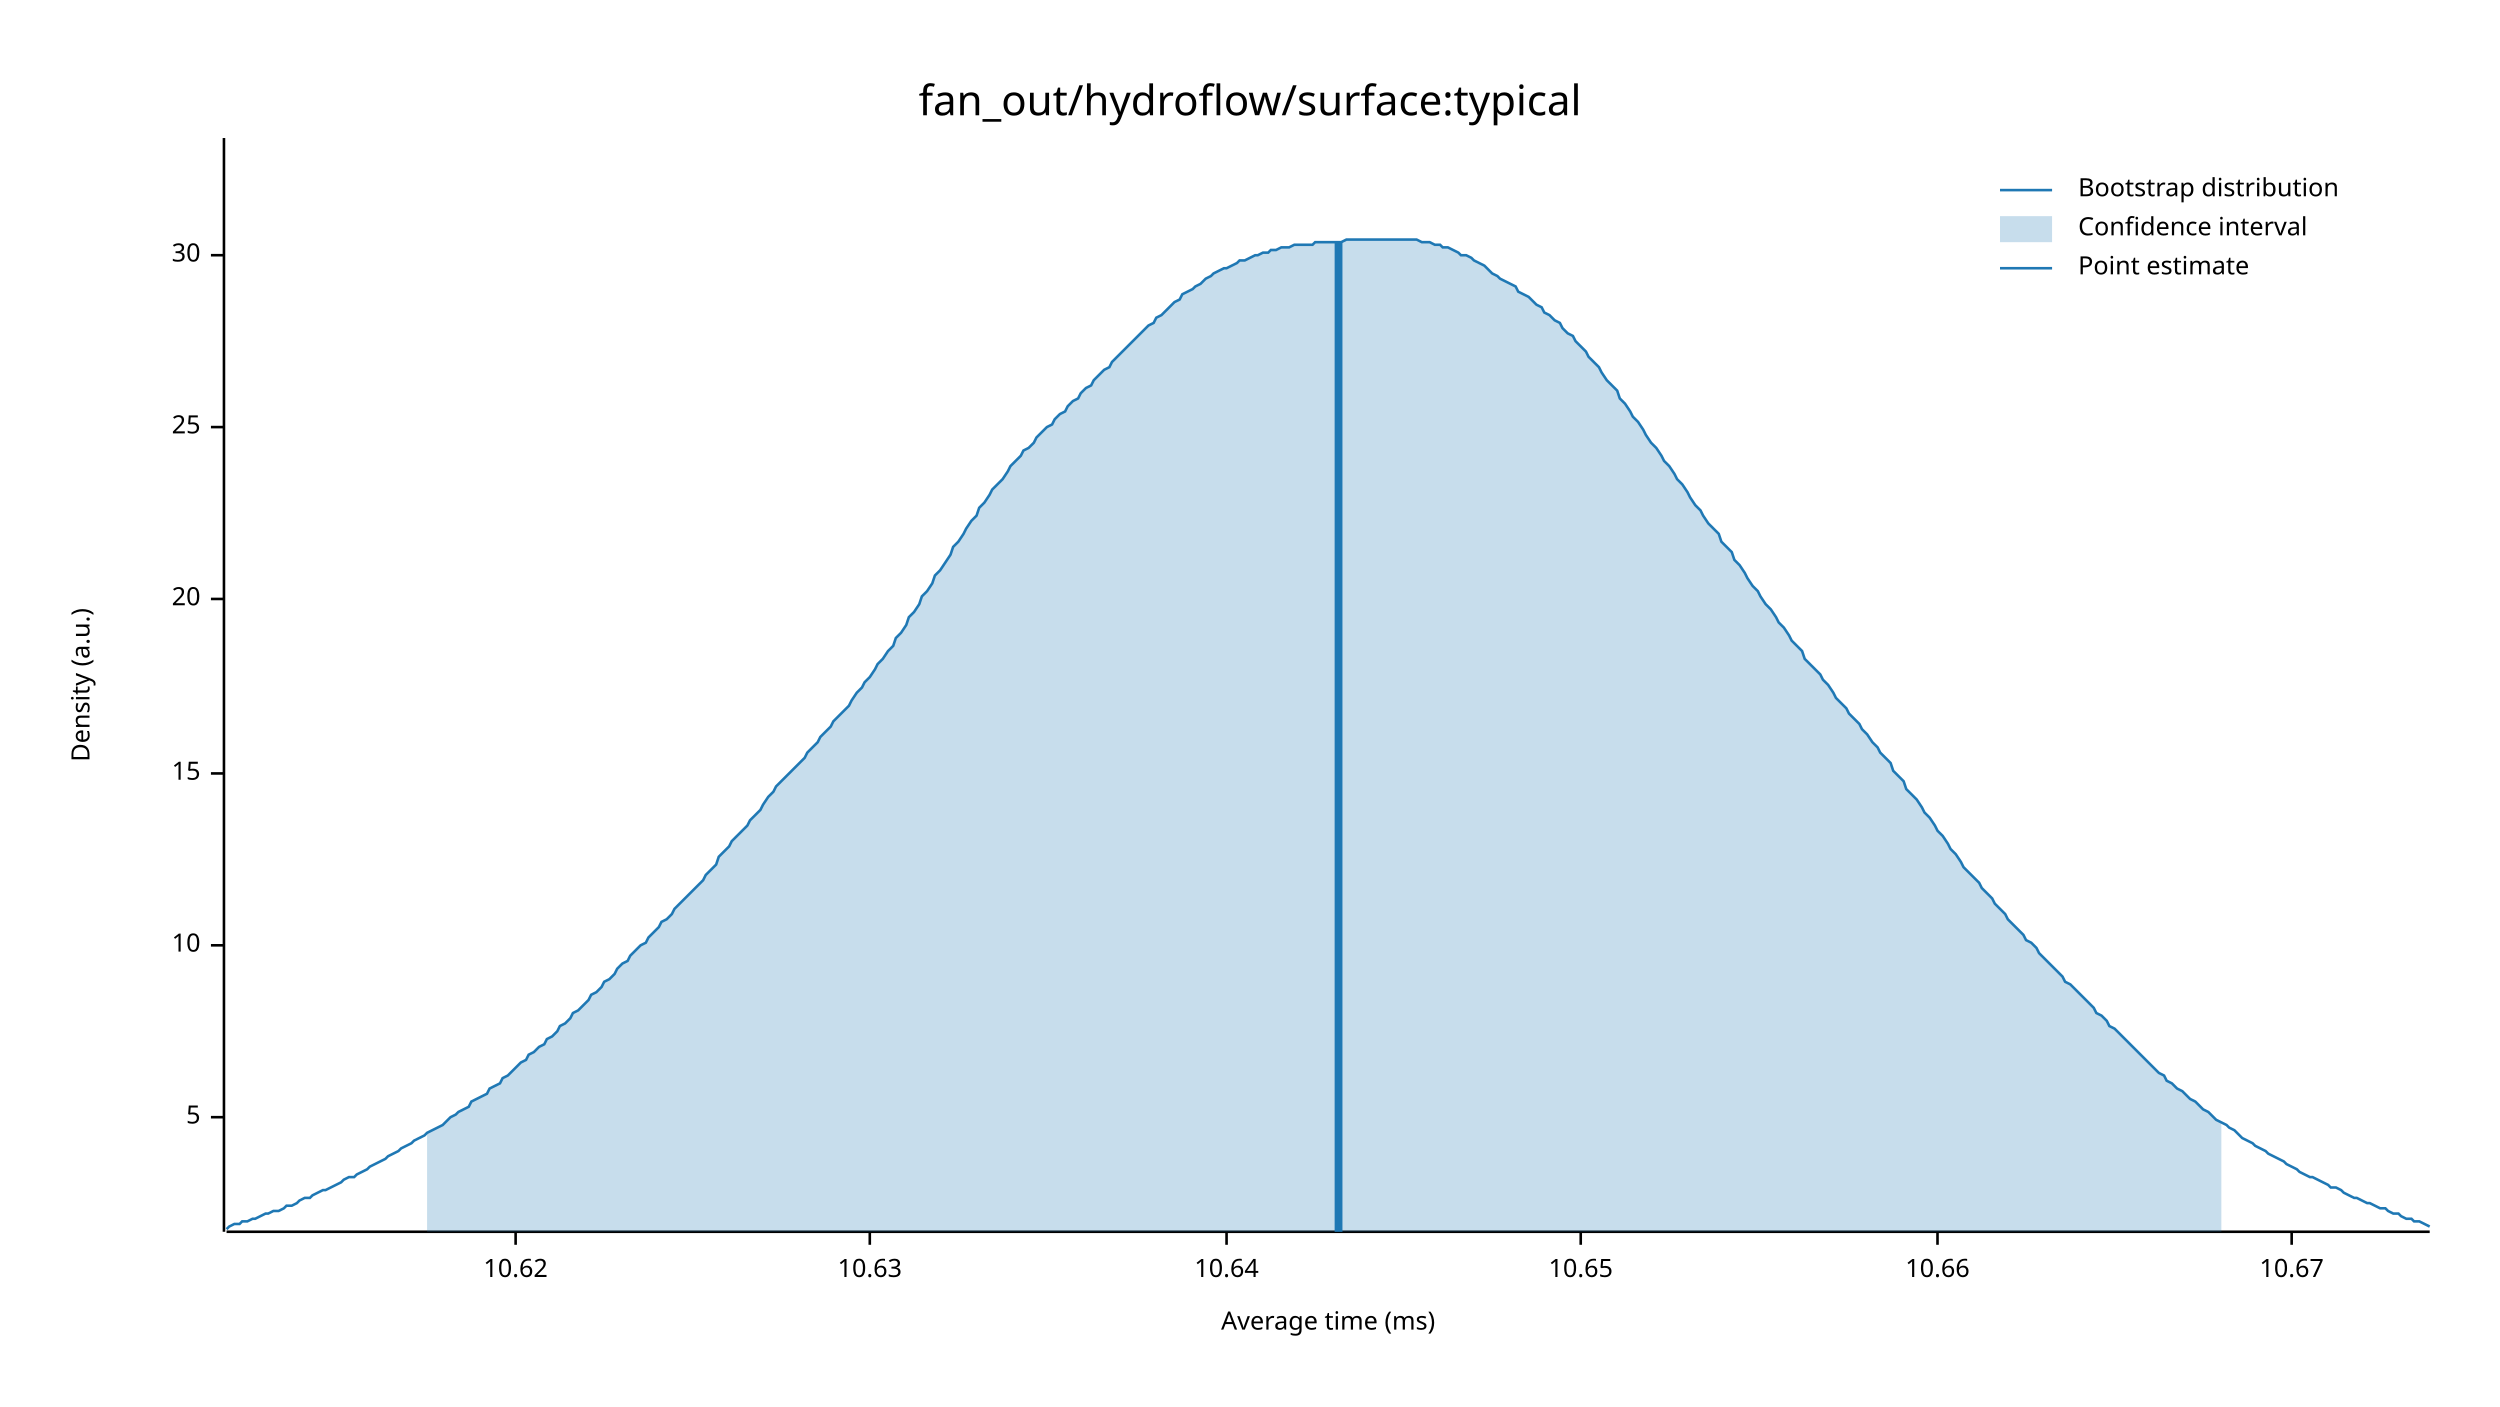
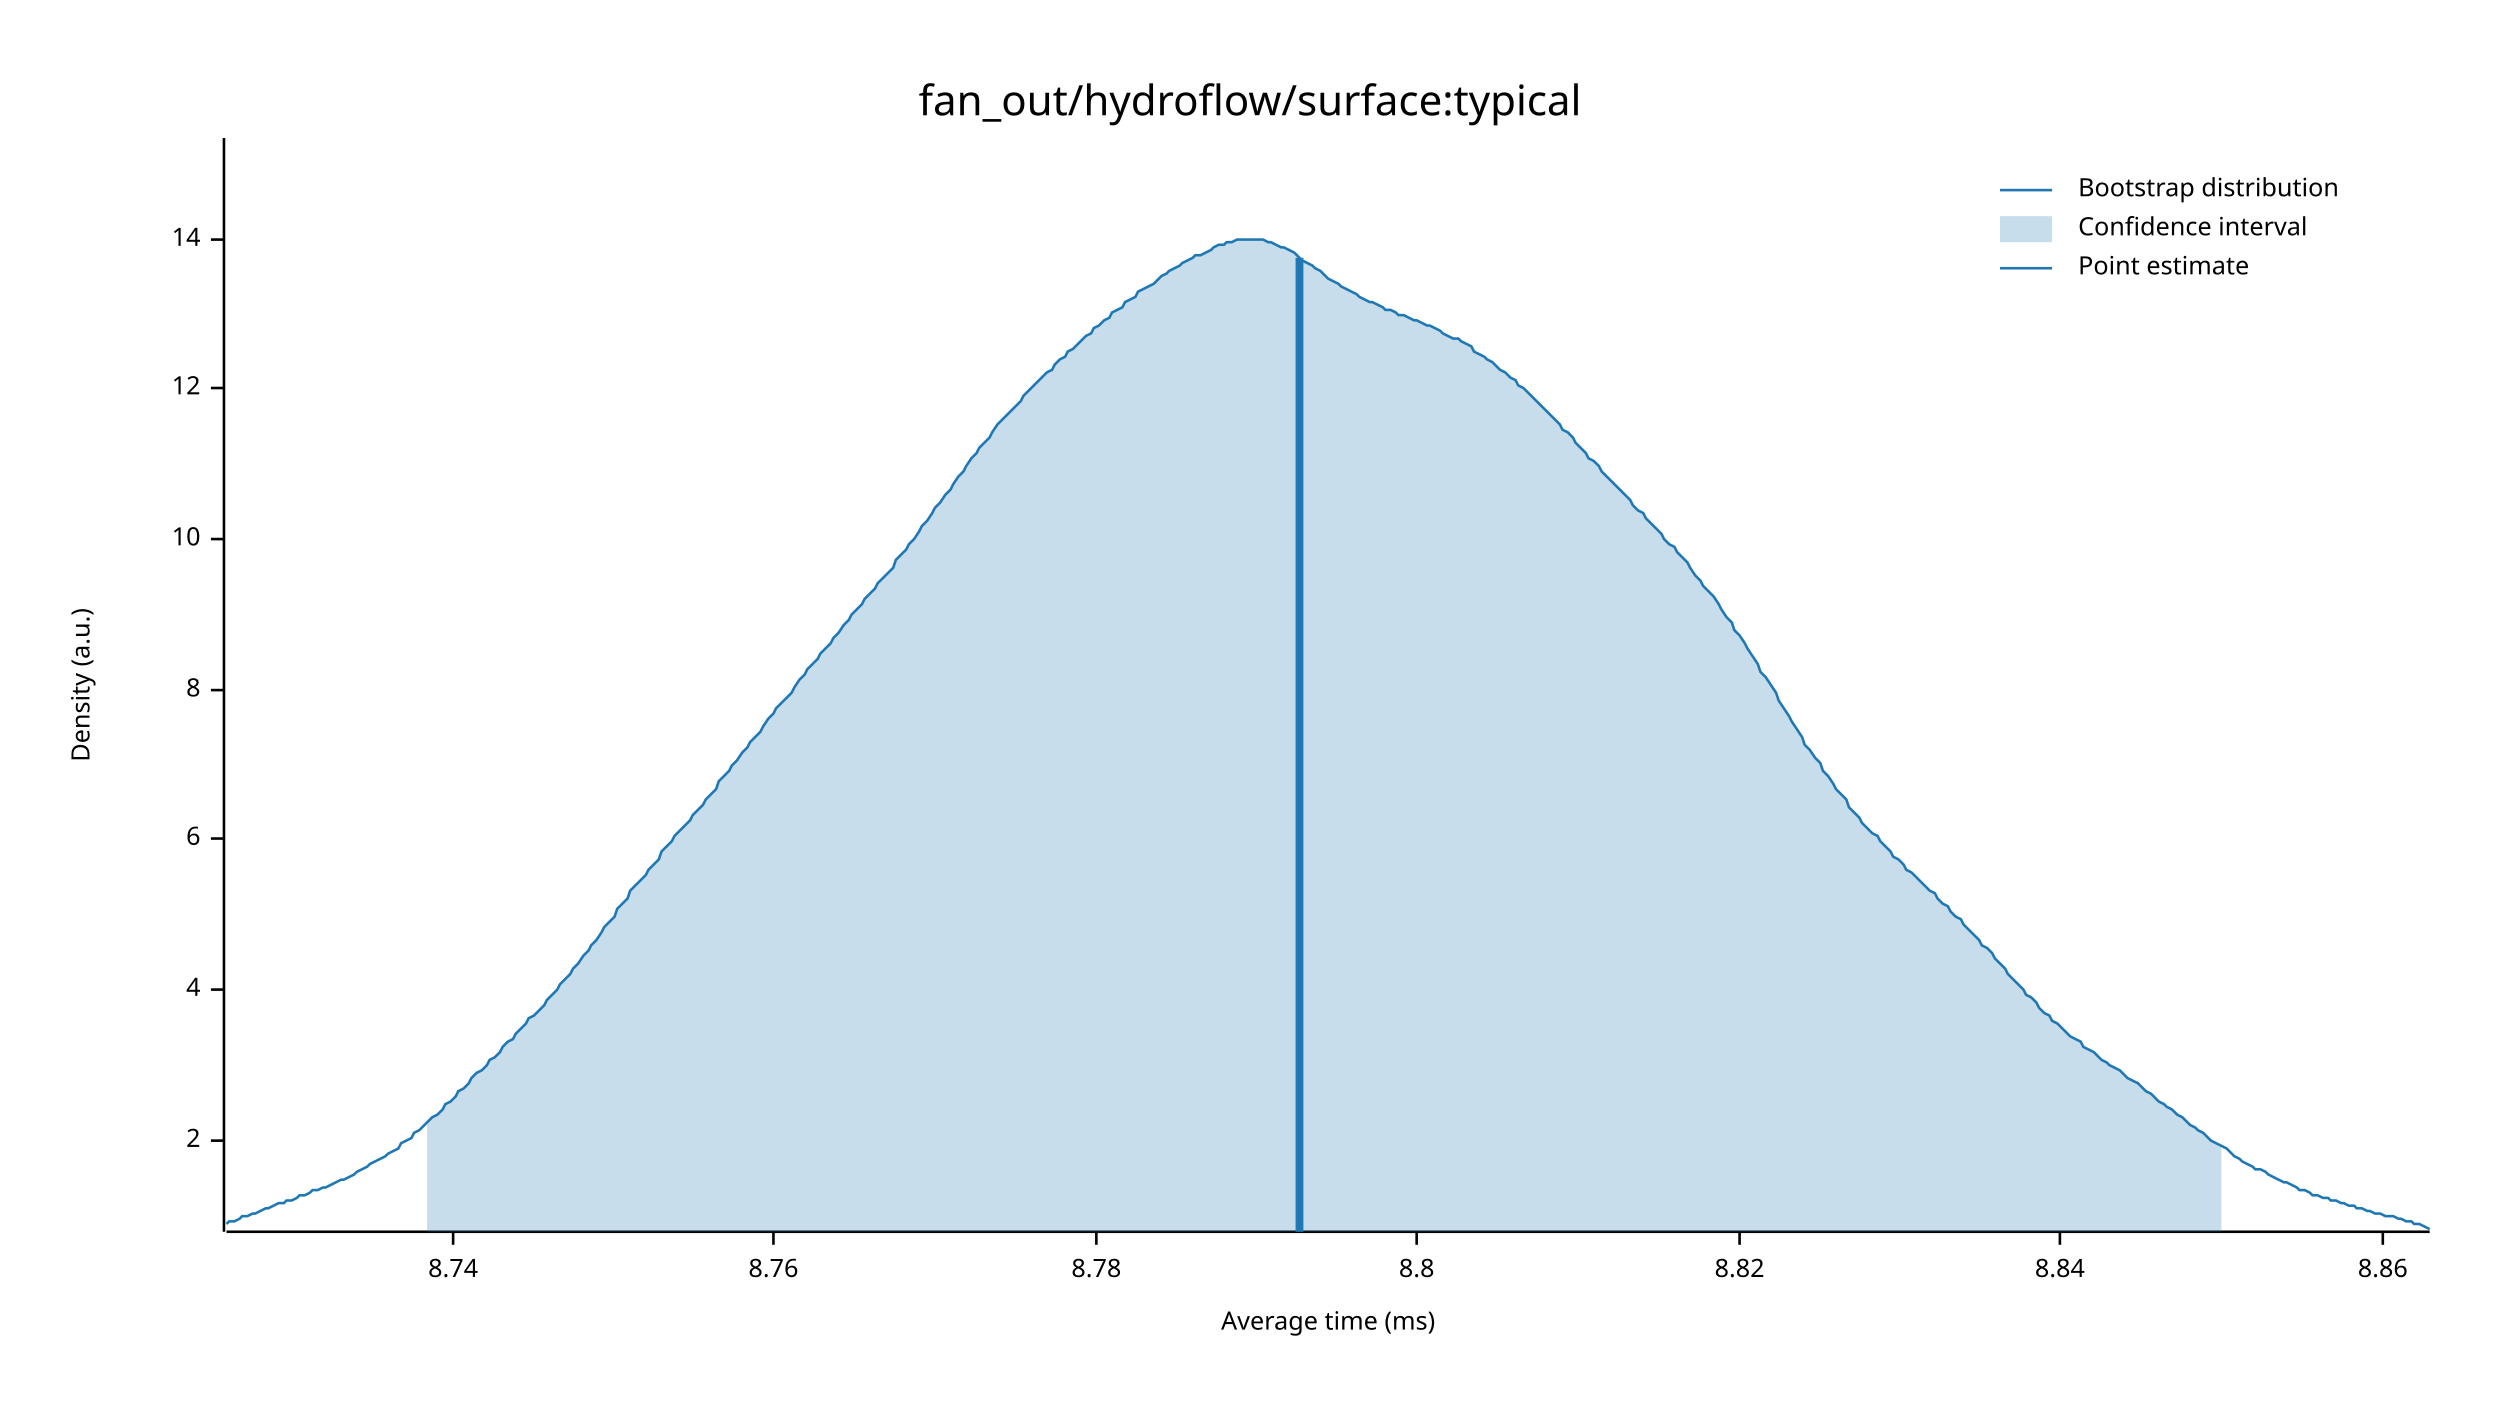
<svg xmlns="http://www.w3.org/2000/svg" width="960" height="540" viewBox="0 0 960 540">
  <text x="480" y="32" dy="0.76em" text-anchor="middle" font-family="sans-serif" font-size="16.129" opacity="1" fill="#000000">
fan_out/hydroflow/surface:typical
</text>
  <text x="27" y="263" dy="0.76em" text-anchor="middle" font-family="sans-serif" font-size="9.677" opacity="1" fill="#000000" transform="rotate(270, 27, 263)">
Density (a.u.)
</text>
  <text x="510" y="513" dy="-0.5ex" text-anchor="middle" font-family="sans-serif" font-size="9.677" opacity="1" fill="#000000">
Average time (ms)
</text>
  <polyline fill="none" opacity="1" stroke="#000000" stroke-width="1" points="86,53 86,473 " />
-   <text x="77" y="429" dy="0.5ex" text-anchor="end" font-family="sans-serif" font-size="9.677" opacity="1" fill="#000000">
- 5
+   <text x="77" y="438" dy="0.5ex" text-anchor="end" font-family="sans-serif" font-size="9.677" opacity="1" fill="#000000">
+ 2
</text>
-   <polyline fill="none" opacity="1" stroke="#000000" stroke-width="1" points="81,429 86,429 " />
-   <text x="77" y="363" dy="0.5ex" text-anchor="end" font-family="sans-serif" font-size="9.677" opacity="1" fill="#000000">
+   <polyline fill="none" opacity="1" stroke="#000000" stroke-width="1" points="81,438 86,438 " />
+   <text x="77" y="380" dy="0.5ex" text-anchor="end" font-family="sans-serif" font-size="9.677" opacity="1" fill="#000000">
+ 4
+ </text>
+   <polyline fill="none" opacity="1" stroke="#000000" stroke-width="1" points="81,380 86,380 " />
+   <text x="77" y="322" dy="0.5ex" text-anchor="end" font-family="sans-serif" font-size="9.677" opacity="1" fill="#000000">
+ 6
+ </text>
+   <polyline fill="none" opacity="1" stroke="#000000" stroke-width="1" points="81,322 86,322 " />
+   <text x="77" y="265" dy="0.5ex" text-anchor="end" font-family="sans-serif" font-size="9.677" opacity="1" fill="#000000">
+ 8
+ </text>
+   <polyline fill="none" opacity="1" stroke="#000000" stroke-width="1" points="81,265 86,265 " />
+   <text x="77" y="207" dy="0.5ex" text-anchor="end" font-family="sans-serif" font-size="9.677" opacity="1" fill="#000000">
10
</text>
-   <polyline fill="none" opacity="1" stroke="#000000" stroke-width="1" points="81,363 86,363 " />
-   <text x="77" y="297" dy="0.5ex" text-anchor="end" font-family="sans-serif" font-size="9.677" opacity="1" fill="#000000">
- 15
+   <polyline fill="none" opacity="1" stroke="#000000" stroke-width="1" points="81,207 86,207 " />
+   <text x="77" y="149" dy="0.5ex" text-anchor="end" font-family="sans-serif" font-size="9.677" opacity="1" fill="#000000">
+ 12
</text>
-   <polyline fill="none" opacity="1" stroke="#000000" stroke-width="1" points="81,297 86,297 " />
-   <text x="77" y="230" dy="0.5ex" text-anchor="end" font-family="sans-serif" font-size="9.677" opacity="1" fill="#000000">
- 20
+   <polyline fill="none" opacity="1" stroke="#000000" stroke-width="1" points="81,149 86,149 " />
+   <text x="77" y="92" dy="0.5ex" text-anchor="end" font-family="sans-serif" font-size="9.677" opacity="1" fill="#000000">
+ 14
</text>
-   <polyline fill="none" opacity="1" stroke="#000000" stroke-width="1" points="81,230 86,230 " />
-   <text x="77" y="164" dy="0.5ex" text-anchor="end" font-family="sans-serif" font-size="9.677" opacity="1" fill="#000000">
- 25
+   <polyline fill="none" opacity="1" stroke="#000000" stroke-width="1" points="81,92 86,92 " />
+   <polyline fill="none" opacity="1" stroke="#000000" stroke-width="1" points="87,473 933,473 " />
+   <text x="174" y="483" dy="0.76em" text-anchor="middle" font-family="sans-serif" font-size="9.677" opacity="1" fill="#000000">
+ 8.74
</text>
-   <polyline fill="none" opacity="1" stroke="#000000" stroke-width="1" points="81,164 86,164 " />
-   <text x="77" y="98" dy="0.5ex" text-anchor="end" font-family="sans-serif" font-size="9.677" opacity="1" fill="#000000">
- 30
+   <polyline fill="none" opacity="1" stroke="#000000" stroke-width="1" points="174,473 174,478 " />
+   <text x="297" y="483" dy="0.76em" text-anchor="middle" font-family="sans-serif" font-size="9.677" opacity="1" fill="#000000">
+ 8.76
</text>
-   <polyline fill="none" opacity="1" stroke="#000000" stroke-width="1" points="81,98 86,98 " />
-   <polyline fill="none" opacity="1" stroke="#000000" stroke-width="1" points="87,473 933,473 " />
-   <text x="198" y="483" dy="0.76em" text-anchor="middle" font-family="sans-serif" font-size="9.677" opacity="1" fill="#000000">
- 10.62
+   <polyline fill="none" opacity="1" stroke="#000000" stroke-width="1" points="297,473 297,478 " />
+   <text x="421" y="483" dy="0.76em" text-anchor="middle" font-family="sans-serif" font-size="9.677" opacity="1" fill="#000000">
+ 8.78
</text>
-   <polyline fill="none" opacity="1" stroke="#000000" stroke-width="1" points="198,473 198,478 " />
-   <text x="334" y="483" dy="0.76em" text-anchor="middle" font-family="sans-serif" font-size="9.677" opacity="1" fill="#000000">
- 10.63
+   <polyline fill="none" opacity="1" stroke="#000000" stroke-width="1" points="421,473 421,478 " />
+   <text x="544" y="483" dy="0.76em" text-anchor="middle" font-family="sans-serif" font-size="9.677" opacity="1" fill="#000000">
+ 8.8
</text>
-   <polyline fill="none" opacity="1" stroke="#000000" stroke-width="1" points="334,473 334,478 " />
-   <text x="471" y="483" dy="0.76em" text-anchor="middle" font-family="sans-serif" font-size="9.677" opacity="1" fill="#000000">
- 10.64
+   <polyline fill="none" opacity="1" stroke="#000000" stroke-width="1" points="544,473 544,478 " />
+   <text x="668" y="483" dy="0.76em" text-anchor="middle" font-family="sans-serif" font-size="9.677" opacity="1" fill="#000000">
+ 8.82
</text>
-   <polyline fill="none" opacity="1" stroke="#000000" stroke-width="1" points="471,473 471,478 " />
-   <text x="607" y="483" dy="0.76em" text-anchor="middle" font-family="sans-serif" font-size="9.677" opacity="1" fill="#000000">
- 10.65
+   <polyline fill="none" opacity="1" stroke="#000000" stroke-width="1" points="668,473 668,478 " />
+   <text x="791" y="483" dy="0.76em" text-anchor="middle" font-family="sans-serif" font-size="9.677" opacity="1" fill="#000000">
+ 8.84
</text>
-   <polyline fill="none" opacity="1" stroke="#000000" stroke-width="1" points="607,473 607,478 " />
-   <text x="744" y="483" dy="0.76em" text-anchor="middle" font-family="sans-serif" font-size="9.677" opacity="1" fill="#000000">
- 10.66
+   <polyline fill="none" opacity="1" stroke="#000000" stroke-width="1" points="791,473 791,478 " />
+   <text x="915" y="483" dy="0.76em" text-anchor="middle" font-family="sans-serif" font-size="9.677" opacity="1" fill="#000000">
+ 8.86
</text>
-   <polyline fill="none" opacity="1" stroke="#000000" stroke-width="1" points="744,473 744,478 " />
-   <text x="880" y="483" dy="0.76em" text-anchor="middle" font-family="sans-serif" font-size="9.677" opacity="1" fill="#000000">
- 10.67
- </text>
-   <polyline fill="none" opacity="1" stroke="#000000" stroke-width="1" points="880,473 880,478 " />
-   <polyline fill="none" opacity="1" stroke="#1F78B4" stroke-width="1" points="87,472 88,471 90,470 92,470 93,469 95,469 97,468 98,468 100,467 102,466 103,466 105,465 107,465 109,464 110,463 112,463 114,462 115,461 117,460 119,460 120,459 122,458 124,457 125,457 127,456 129,455 131,454 132,453 134,452 136,452 137,451 139,450 141,449 142,448 144,447 146,446 148,445 149,444 151,443 153,442 154,441 156,440 158,439 159,438 161,437 163,436 164,435 166,434 168,433 170,432 171,431 173,429 175,428 176,427 178,426 180,425 181,423 183,422 185,421 187,420 188,418 190,417 192,416 193,414 195,413 197,411 198,410 200,408 202,407 203,405 205,404 207,402 209,401 210,399 212,398 214,396 215,394 217,393 219,391 220,389 222,388 224,386 226,384 227,382 229,381 231,379 232,377 234,376 236,374 237,372 239,370 241,369 242,367 244,365 246,363 248,362 249,360 251,358 253,356 254,354 256,353 258,351 259,349 261,347 263,345 265,343 266,342 268,340 270,338 271,336 273,334 275,332 276,329 278,327 280,325 281,323 283,321 285,319 287,317 288,315 290,313 292,311 293,309 295,306 297,304 298,302 300,300 302,298 304,296 305,295 307,293 309,291 310,289 312,287 314,285 315,283 317,281 319,279 320,277 322,275 324,273 326,271 327,269 329,266 331,264 332,262 334,260 336,257 337,255 339,253 341,250 343,248 344,245 346,243 348,240 349,237 351,235 353,232 354,229 356,227 358,224 359,221 361,219 363,216 365,213 366,210 368,208 370,205 371,203 373,200 375,198 376,195 378,193 380,190 381,188 383,186 385,184 387,181 388,179 390,177 392,175 393,173 395,172 397,170 398,168 400,166 402,164 404,163 405,161 407,159 409,158 410,156 412,154 414,153 415,151 417,149 419,148 420,146 422,144 424,142 426,141 427,139 429,137 431,135 432,134 434,132 436,130 437,129 439,127 441,125 443,124 444,122 446,121 448,119 449,118 451,116 453,115 454,113 456,112 458,111 459,110 461,109 463,107 465,106 466,105 468,104 470,103 471,103 473,102 475,101 476,100 478,100 480,99 482,98 483,98 485,97 487,97 488,96 490,96 492,95 493,95 495,95 497,94 498,94 500,94 502,94 504,94 505,93 507,93 509,93 510,93 512,93 514,93 515,93 517,92 519,92 521,92 522,92 524,92 526,92 527,92 529,92 531,92 532,92 534,92 536,92 537,92 539,92 541,92 543,92 544,92 546,93 548,93 549,93 551,94 553,94 554,95 556,95 558,96 560,97 561,98 563,98 565,99 566,100 568,101 570,102 571,103 573,105 575,106 576,107 578,108 580,109 582,110 583,112 585,113 587,114 588,115 590,117 592,118 593,120 595,121 597,123 599,124 600,126 602,128 604,129 605,131 607,133 609,135 610,137 612,139 614,141 615,143 617,146 619,148 621,150 622,153 624,155 626,158 627,160 629,162 631,165 632,167 634,170 636,172 638,175 639,177 641,179 643,182 644,184 646,186 648,189 649,191 651,194 653,196 654,198 656,201 658,203 660,205 661,208 663,210 665,212 666,215 668,217 670,220 671,222 673,225 675,227 676,229 678,232 680,234 682,237 683,239 685,241 687,244 688,246 690,248 692,250 693,253 695,255 697,257 699,259 700,261 702,263 704,266 705,268 707,270 709,272 710,274 712,276 714,278 715,280 717,282 719,285 721,287 722,289 724,291 726,293 727,296 729,298 731,300 732,303 734,305 736,307 738,310 739,312 741,314 743,317 744,319 746,321 748,324 749,326 751,328 753,331 754,333 756,335 758,337 760,339 761,341 763,343 765,345 766,347 768,349 770,351 771,353 773,355 775,357 777,359 778,361 780,362 782,364 783,366 785,368 787,370 788,371 790,373 792,375 793,377 795,378 797,380 799,382 800,383 802,385 804,387 805,389 807,390 809,392 810,394 812,395 814,397 816,399 817,400 819,402 821,404 822,405 824,407 826,409 827,410 829,412 831,413 832,415 834,416 836,418 838,419 839,420 841,422 843,423 844,424 846,426 848,427 849,428 851,430 853,431 855,432 856,433 858,434 860,436 861,437 863,438 865,439 866,440 868,441 870,442 871,443 873,444 875,445 877,446 878,447 880,448 882,449 883,450 885,451 887,452 888,452 890,453 892,454 894,455 895,456 897,456 899,457 900,458 902,459 904,460 905,460 907,461 909,462 910,462 912,463 914,464 916,464 917,465 919,466 921,466 922,467 924,468 926,468 927,469 929,469 931,470 933,471 " />
-   <polygon opacity="0.25" fill="#1F78B4" points="164,435 166,434 168,433 170,432 171,431 173,429 175,428 176,427 178,426 180,425 181,423 183,422 185,421 187,420 188,418 190,417 192,416 193,414 195,413 197,411 198,410 200,408 202,407 203,405 205,404 207,402 209,401 210,399 212,398 214,396 215,394 217,393 219,391 220,389 222,388 224,386 226,384 227,382 229,381 231,379 232,377 234,376 236,374 237,372 239,370 241,369 242,367 244,365 246,363 248,362 249,360 251,358 253,356 254,354 256,353 258,351 259,349 261,347 263,345 265,343 266,342 268,340 270,338 271,336 273,334 275,332 276,329 278,327 280,325 281,323 283,321 285,319 287,317 288,315 290,313 292,311 293,309 295,306 297,304 298,302 300,300 302,298 304,296 305,295 307,293 309,291 310,289 312,287 314,285 315,283 317,281 319,279 320,277 322,275 324,273 326,271 327,269 329,266 331,264 332,262 334,260 336,257 337,255 339,253 341,250 343,248 344,245 346,243 348,240 349,237 351,235 353,232 354,229 356,227 358,224 359,221 361,219 363,216 365,213 366,210 368,208 370,205 371,203 373,200 375,198 376,195 378,193 380,190 381,188 383,186 385,184 387,181 388,179 390,177 392,175 393,173 395,172 397,170 398,168 400,166 402,164 404,163 405,161 407,159 409,158 410,156 412,154 414,153 415,151 417,149 419,148 420,146 422,144 424,142 426,141 427,139 429,137 431,135 432,134 434,132 436,130 437,129 439,127 441,125 443,124 444,122 446,121 448,119 449,118 451,116 453,115 454,113 456,112 458,111 459,110 461,109 463,107 465,106 466,105 468,104 470,103 471,103 473,102 475,101 476,100 478,100 480,99 482,98 483,98 485,97 487,97 488,96 490,96 492,95 493,95 495,95 497,94 498,94 500,94 502,94 504,94 505,93 507,93 509,93 510,93 512,93 514,93 515,93 517,92 519,92 521,92 522,92 524,92 526,92 527,92 529,92 531,92 532,92 534,92 536,92 537,92 539,92 541,92 543,92 544,92 546,93 548,93 549,93 551,94 553,94 554,95 556,95 558,96 560,97 561,98 563,98 565,99 566,100 568,101 570,102 571,103 573,105 575,106 576,107 578,108 580,109 582,110 583,112 585,113 587,114 588,115 590,117 592,118 593,120 595,121 597,123 599,124 600,126 602,128 604,129 605,131 607,133 609,135 610,137 612,139 614,141 615,143 617,146 619,148 621,150 622,153 624,155 626,158 627,160 629,162 631,165 632,167 634,170 636,172 638,175 639,177 641,179 643,182 644,184 646,186 648,189 649,191 651,194 653,196 654,198 656,201 658,203 660,205 661,208 663,210 665,212 666,215 668,217 670,220 671,222 673,225 675,227 676,229 678,232 680,234 682,237 683,239 685,241 687,244 688,246 690,248 692,250 693,253 695,255 697,257 699,259 700,261 702,263 704,266 705,268 707,270 709,272 710,274 712,276 714,278 715,280 717,282 719,285 721,287 722,289 724,291 726,293 727,296 729,298 731,300 732,303 734,305 736,307 738,310 739,312 741,314 743,317 744,319 746,321 748,324 749,326 751,328 753,331 754,333 756,335 758,337 760,339 761,341 763,343 765,345 766,347 768,349 770,351 771,353 773,355 775,357 777,359 778,361 780,362 782,364 783,366 785,368 787,370 788,371 790,373 792,375 793,377 795,378 797,380 799,382 800,383 802,385 804,387 805,389 807,390 809,392 810,394 812,395 814,397 816,399 817,400 819,402 821,404 822,405 824,407 826,409 827,410 829,412 831,413 832,415 834,416 836,418 838,419 839,420 841,422 843,423 844,424 846,426 848,427 849,428 851,430 853,431 853,473 164,473 " />
-   <polyline fill="none" opacity="1" stroke="#1F78B4" stroke-width="3" points="514,473 514,93 " />
+   <polyline fill="none" opacity="1" stroke="#000000" stroke-width="1" points="915,473 915,478 " />
+   <polyline fill="none" opacity="1" stroke="#1F78B4" stroke-width="1" points="87,470 88,469 90,469 92,468 93,467 95,467 97,466 98,466 100,465 102,464 103,464 105,463 107,462 109,462 110,461 112,461 114,460 115,459 117,459 119,458 120,457 122,457 124,456 125,456 127,455 129,454 131,453 132,453 134,452 136,451 137,450 139,449 141,448 142,447 144,446 146,445 148,444 149,443 151,442 153,441 154,439 156,438 158,437 159,435 161,434 163,432 164,431 166,429 168,428 170,426 171,424 173,423 175,421 176,419 178,418 180,416 181,414 183,412 185,411 187,409 188,407 190,406 192,404 193,402 195,400 197,399 198,397 200,395 202,393 203,391 205,390 207,388 209,386 210,384 212,382 214,380 215,378 217,376 219,374 220,372 222,370 224,367 226,365 227,363 229,361 231,358 232,356 234,354 236,352 237,349 239,347 241,345 242,342 244,340 246,338 248,336 249,334 251,332 253,330 254,327 256,325 258,323 259,321 261,319 263,317 265,315 266,313 268,311 270,309 271,307 273,305 275,303 276,300 278,298 280,296 281,294 283,292 285,289 287,287 288,285 290,283 292,281 293,279 295,276 297,274 298,272 300,270 302,268 304,266 305,264 307,261 309,259 310,257 312,255 314,253 315,251 317,249 319,247 320,245 322,243 324,240 326,238 327,236 329,234 331,232 332,230 334,228 336,226 337,224 339,222 341,220 343,218 344,215 346,213 348,211 349,209 351,207 353,204 354,202 356,200 358,197 359,195 361,193 363,190 365,188 366,186 368,183 370,181 371,179 373,176 375,174 376,172 378,170 380,168 381,166 383,163 385,161 387,159 388,158 390,156 392,154 393,152 395,150 397,148 398,147 400,145 402,143 404,142 405,140 407,138 409,137 410,135 412,134 414,132 415,131 417,129 419,128 420,126 422,125 424,123 426,122 427,120 429,119 431,118 432,116 434,115 436,114 437,112 439,111 441,110 443,109 444,108 446,106 448,105 449,104 451,103 453,102 454,101 456,100 458,99 459,98 461,98 463,97 465,96 466,95 468,94 470,94 471,93 473,93 475,92 476,92 478,92 480,92 482,92 483,92 485,92 487,93 488,93 490,94 492,95 493,95 495,96 497,97 498,98 500,100 502,101 504,102 505,103 507,104 509,106 510,107 512,108 514,109 515,110 517,111 519,112 521,113 522,114 524,115 526,116 527,116 529,117 531,118 532,119 534,119 536,120 537,121 539,121 541,122 543,123 544,123 546,124 548,125 549,125 551,126 553,127 554,128 556,129 558,130 560,130 561,131 563,132 565,133 566,135 568,136 570,137 571,138 573,139 575,141 576,142 578,143 580,145 582,146 583,148 585,149 587,151 588,152 590,154 592,156 593,157 595,159 597,161 599,163 600,165 602,166 604,168 605,170 607,172 609,174 610,176 612,177 614,179 615,181 617,183 619,185 621,187 622,188 624,190 626,192 627,194 629,196 631,197 632,199 634,201 636,203 638,205 639,207 641,209 643,210 644,212 646,214 648,216 649,218 651,221 653,223 654,225 656,227 658,229 660,232 661,234 663,237 665,239 666,242 668,244 670,247 671,249 673,252 675,255 676,258 678,260 680,263 682,266 683,269 685,272 687,275 688,277 690,280 692,283 693,286 695,288 697,291 699,293 700,296 702,298 704,301 705,303 707,305 709,307 710,310 712,312 714,314 715,316 717,318 719,320 721,321 722,323 724,325 726,327 727,329 729,330 731,332 732,334 734,335 736,337 738,339 739,340 741,342 743,343 744,345 746,347 748,348 749,350 751,352 753,353 754,355 756,357 758,359 760,361 761,363 763,364 765,366 766,368 768,370 770,372 771,374 773,376 775,378 777,380 778,382 780,383 782,385 783,387 785,389 787,390 788,392 790,393 792,395 793,396 795,398 797,399 799,400 800,402 802,403 804,404 805,405 807,407 809,408 810,409 812,410 814,411 816,413 817,414 819,415 821,416 822,417 824,419 826,420 827,421 829,423 831,424 832,425 834,426 836,428 838,429 839,430 841,432 843,433 844,434 846,435 848,437 849,438 851,439 853,440 855,441 856,442 858,444 860,445 861,446 863,447 865,448 866,449 868,449 870,450 871,451 873,452 875,453 877,454 878,454 880,455 882,456 883,457 885,457 887,458 888,459 890,459 892,460 894,460 895,461 897,461 899,462 900,462 902,463 904,463 905,464 907,464 909,465 910,465 912,466 914,466 916,467 917,467 919,467 921,468 922,468 924,469 926,469 927,470 929,470 931,471 933,472 " />
+   <polygon opacity="0.25" fill="#1F78B4" points="164,431 166,429 168,428 170,426 171,424 173,423 175,421 176,419 178,418 180,416 181,414 183,412 185,411 187,409 188,407 190,406 192,404 193,402 195,400 197,399 198,397 200,395 202,393 203,391 205,390 207,388 209,386 210,384 212,382 214,380 215,378 217,376 219,374 220,372 222,370 224,367 226,365 227,363 229,361 231,358 232,356 234,354 236,352 237,349 239,347 241,345 242,342 244,340 246,338 248,336 249,334 251,332 253,330 254,327 256,325 258,323 259,321 261,319 263,317 265,315 266,313 268,311 270,309 271,307 273,305 275,303 276,300 278,298 280,296 281,294 283,292 285,289 287,287 288,285 290,283 292,281 293,279 295,276 297,274 298,272 300,270 302,268 304,266 305,264 307,261 309,259 310,257 312,255 314,253 315,251 317,249 319,247 320,245 322,243 324,240 326,238 327,236 329,234 331,232 332,230 334,228 336,226 337,224 339,222 341,220 343,218 344,215 346,213 348,211 349,209 351,207 353,204 354,202 356,200 358,197 359,195 361,193 363,190 365,188 366,186 368,183 370,181 371,179 373,176 375,174 376,172 378,170 380,168 381,166 383,163 385,161 387,159 388,158 390,156 392,154 393,152 395,150 397,148 398,147 400,145 402,143 404,142 405,140 407,138 409,137 410,135 412,134 414,132 415,131 417,129 419,128 420,126 422,125 424,123 426,122 427,120 429,119 431,118 432,116 434,115 436,114 437,112 439,111 441,110 443,109 444,108 446,106 448,105 449,104 451,103 453,102 454,101 456,100 458,99 459,98 461,98 463,97 465,96 466,95 468,94 470,94 471,93 473,93 475,92 476,92 478,92 480,92 482,92 483,92 485,92 487,93 488,93 490,94 492,95 493,95 495,96 497,97 498,98 500,100 502,101 504,102 505,103 507,104 509,106 510,107 512,108 514,109 515,110 517,111 519,112 521,113 522,114 524,115 526,116 527,116 529,117 531,118 532,119 534,119 536,120 537,121 539,121 541,122 543,123 544,123 546,124 548,125 549,125 551,126 553,127 554,128 556,129 558,130 560,130 561,131 563,132 565,133 566,135 568,136 570,137 571,138 573,139 575,141 576,142 578,143 580,145 582,146 583,148 585,149 587,151 588,152 590,154 592,156 593,157 595,159 597,161 599,163 600,165 602,166 604,168 605,170 607,172 609,174 610,176 612,177 614,179 615,181 617,183 619,185 621,187 622,188 624,190 626,192 627,194 629,196 631,197 632,199 634,201 636,203 638,205 639,207 641,209 643,210 644,212 646,214 648,216 649,218 651,221 653,223 654,225 656,227 658,229 660,232 661,234 663,237 665,239 666,242 668,244 670,247 671,249 673,252 675,255 676,258 678,260 680,263 682,266 683,269 685,272 687,275 688,277 690,280 692,283 693,286 695,288 697,291 699,293 700,296 702,298 704,301 705,303 707,305 709,307 710,310 712,312 714,314 715,316 717,318 719,320 721,321 722,323 724,325 726,327 727,329 729,330 731,332 732,334 734,335 736,337 738,339 739,340 741,342 743,343 744,345 746,347 748,348 749,350 751,352 753,353 754,355 756,357 758,359 760,361 761,363 763,364 765,366 766,368 768,370 770,372 771,374 773,376 775,378 777,380 778,382 780,383 782,385 783,387 785,389 787,390 788,392 790,393 792,395 793,396 795,398 797,399 799,400 800,402 802,403 804,404 805,405 807,407 809,408 810,409 812,410 814,411 816,413 817,414 819,415 821,416 822,417 824,419 826,420 827,421 829,423 831,424 832,425 834,426 836,428 838,429 839,430 841,432 843,433 844,434 846,435 848,437 849,438 851,439 853,440 853,473 164,473 " />
+   <polyline fill="none" opacity="1" stroke="#1F78B4" stroke-width="3" points="499,473 499,99 " />
  <text x="798" y="68" dy="0.76em" text-anchor="start" font-family="sans-serif" font-size="9.677" opacity="1" fill="#000000">
Bootstrap distribution
</text>
  <text x="798" y="83" dy="0.76em" text-anchor="start" font-family="sans-serif" font-size="9.677" opacity="1" fill="#000000">
Confidence interval
</text>
  <text x="798" y="98" dy="0.76em" text-anchor="start" font-family="sans-serif" font-size="9.677" opacity="1" fill="#000000">
Point estimate
</text>
  <polyline fill="none" opacity="1" stroke="#1F78B4" stroke-width="1" points="768,73 788,73 " />
  <rect x="768" y="83" width="20" height="10" opacity="0.25" fill="#1F78B4" stroke="none" />
  <polyline fill="none" opacity="1" stroke="#1F78B4" stroke-width="1" points="768,103 788,103 " />
</svg>
